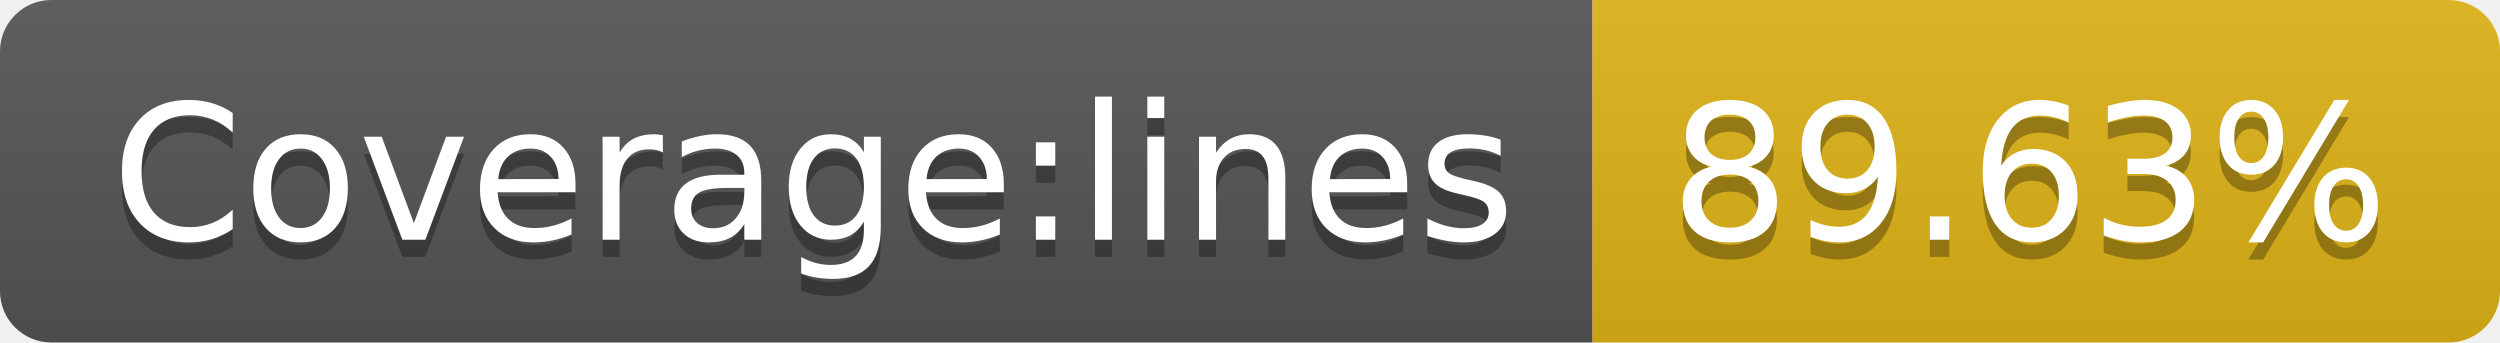
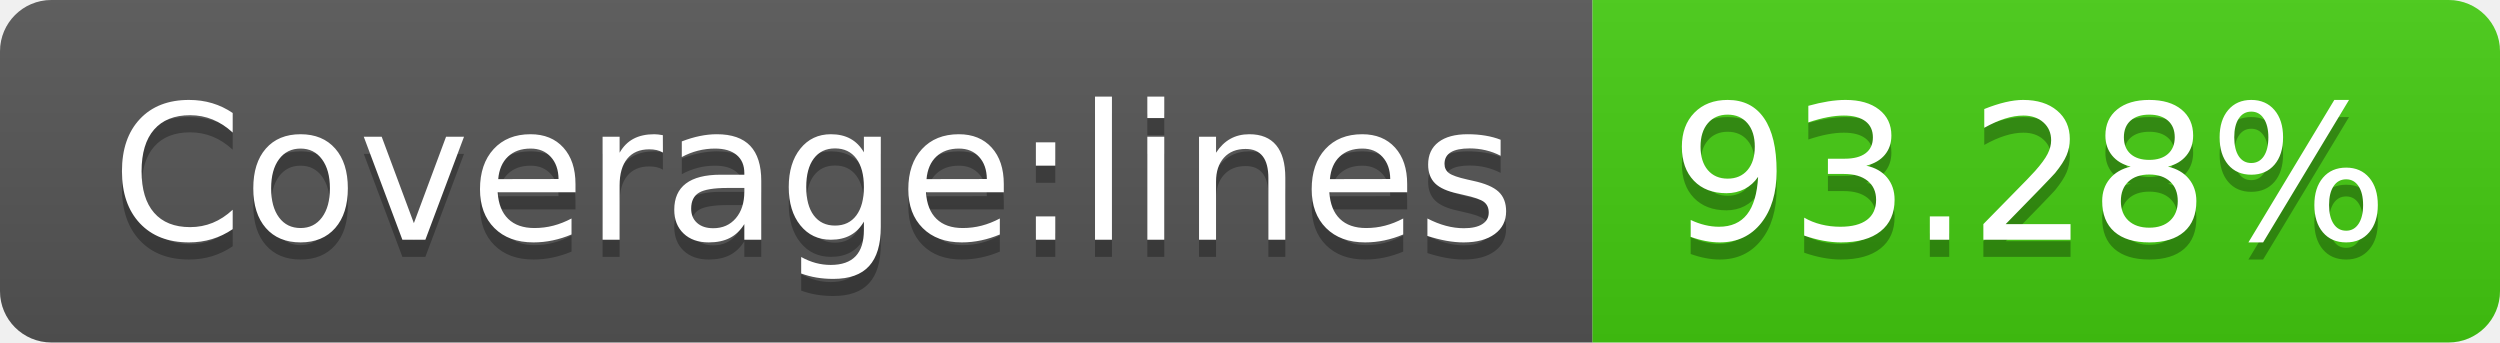
- <svg xmlns="http://www.w3.org/2000/svg" width="146" height="20" role="img" aria-label="Coverage:lines: 89.63%">
+ <svg xmlns="http://www.w3.org/2000/svg" width="146" height="20" role="img" aria-label="Coverage:lines: 93.28%">
  <linearGradient id="s" x2="0" y2="100%">
    <stop offset="0" stop-color="#bbb" stop-opacity=".1" />
    <stop offset="1" stop-opacity=".1" />
  </linearGradient>
  <clipPath id="r">
    <rect width="146" height="20" rx="3" fill="#fff" />
  </clipPath>
  <g clip-path="url(#r)">
    <rect width="93" height="20" fill="#555" />
-     <rect x="93" width="53" height="20" fill="#dfb317" />
+     <rect x="93" width="53" height="20" fill="#4c1" />
    <rect width="146" height="20" fill="url(#s)" />
  </g>
  <g fill="#fff" text-anchor="middle" font-family="Verdana,Geneva,DejaVu Sans,sans-serif" text-rendering="geometricPrecision" font-size="110">
    <text aria-hidden="true" x="475" y="150" fill="#010101" fill-opacity=".3" transform="scale(.1)" textLength="830">Coverage:lines</text>
    <text x="475" y="140" transform="scale(.1)" fill="#fff" textLength="830">Coverage:lines</text>
-     <text aria-hidden="true" x="1185" y="150" fill="#010101" fill-opacity=".3" transform="scale(.1)" textLength="430">89.63%</text>
-     <text x="1185" y="140" transform="scale(.1)" fill="#fff" textLength="430">89.63%</text>
+     <text aria-hidden="true" x="1185" y="150" fill="#010101" fill-opacity=".3" transform="scale(.1)" textLength="430">93.28%</text>
+     <text x="1185" y="140" transform="scale(.1)" fill="#fff" textLength="430">93.28%</text>
  </g>
</svg>
